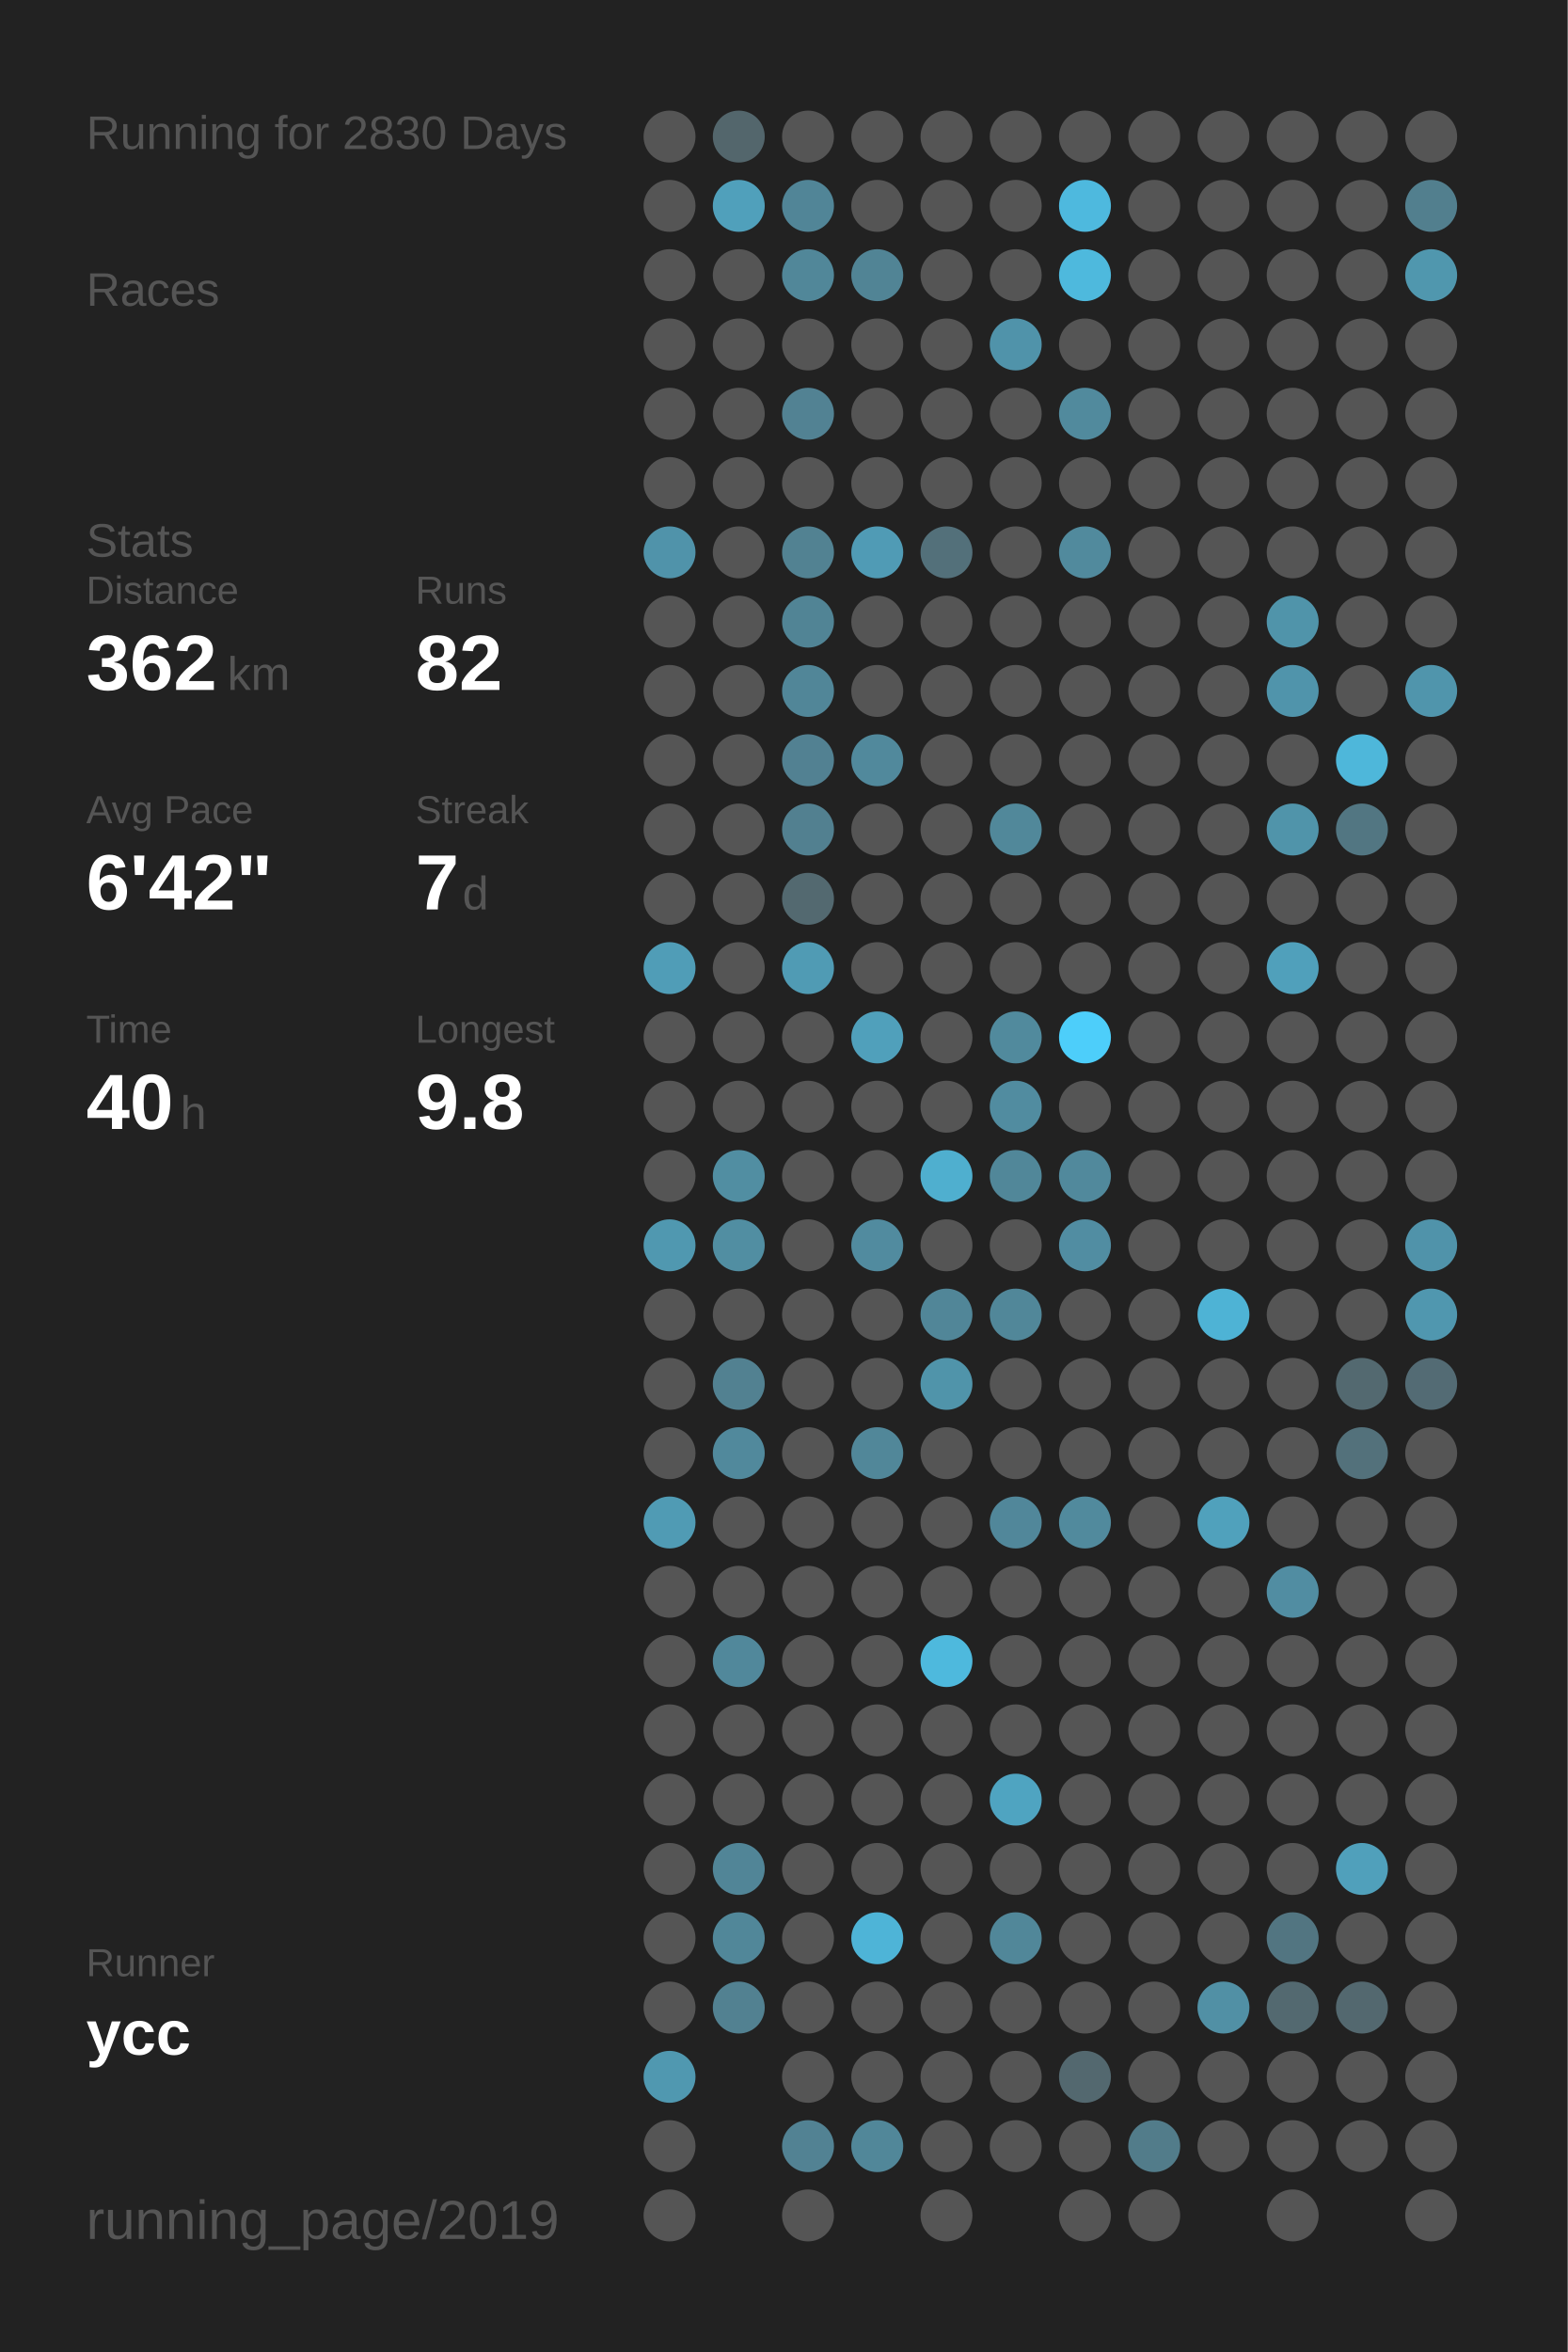
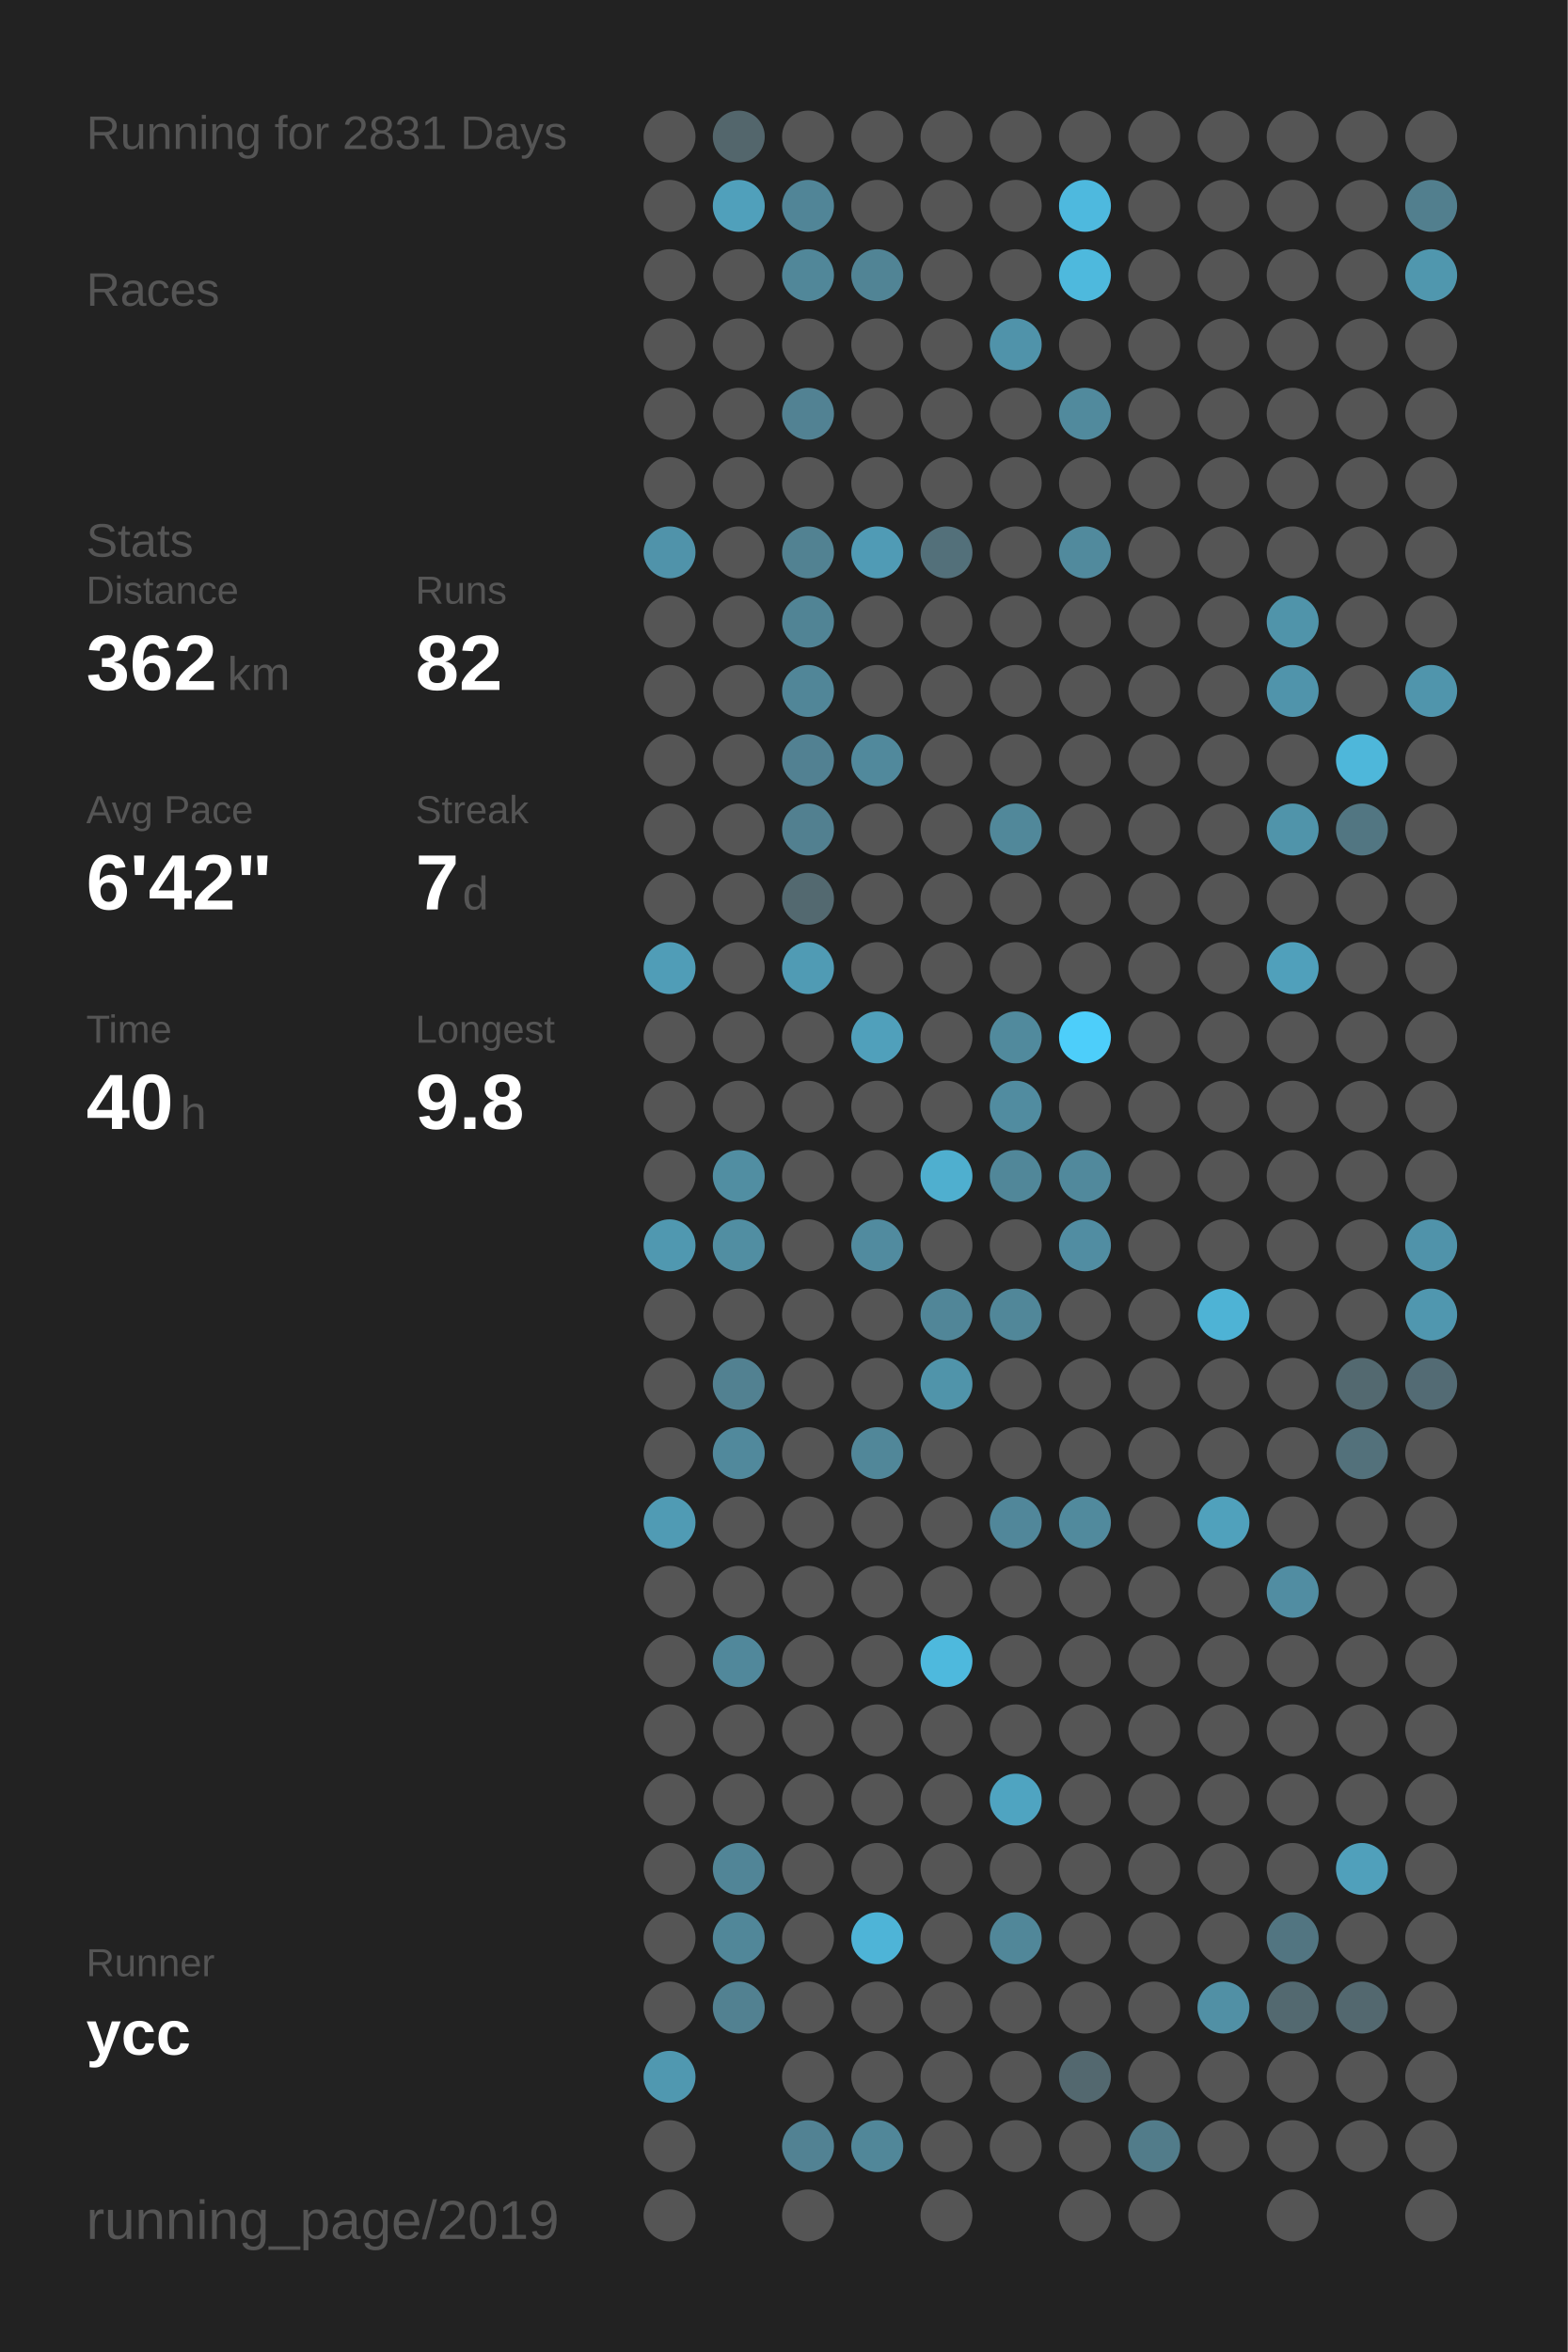
<svg xmlns="http://www.w3.org/2000/svg" baseProfile="full" height="300mm" version="1.1" viewBox="0,0,200,300" width="200mm">
  <defs />
  <rect fill="#222222" height="300" width="200" x="0" y="0" />
-   <text fill="#555555" style="font-size:6px; font-family:Arial;" x="11" y="19">Running for 2830 Days</text>
+   <text fill="#555555" style="font-size:6px; font-family:Arial;" x="11" y="19">Running for 2831 Days</text>
  <text fill="#555555" style="font-size:6px; font-family:Arial;" x="11" y="39">Races</text>
  <text fill="#555555" style="font-size:6px; font-family:Arial;" x="11" y="71">Stats</text>
  <text fill="#555555" style="font-size:5px; font-family:Arial;" x="11" y="77">Distance</text>
  <text fill="#FFFFFF" style="font-size:10px; font-family:Arial; font-weight:bold;" x="11" y="88">362</text>
  <text fill="#555555" style="font-size:6px; font-family:Arial;" x="29" y="88">km</text>
  <text fill="#555555" style="font-size:5px; font-family:Arial;" x="53" y="77">Runs</text>
  <text fill="#FFFFFF" style="font-size:10px; font-family:Arial; font-weight:bold;" x="53" y="88">82</text>
  <text fill="#555555" style="font-size:5px; font-family:Arial;" x="11" y="105">Avg Pace</text>
  <text fill="#FFFFFF" style="font-size:10px; font-family:Arial; font-weight:bold;" x="11" y="116">6'42"</text>
  <text fill="#555555" style="font-size:5px; font-family:Arial;" x="53" y="105">Streak</text>
  <text fill="#FFFFFF" style="font-size:10px; font-family:Arial; font-weight:bold;" x="53" y="116">7</text>
  <text fill="#555555" style="font-size:6px; font-family:Arial;" x="59" y="116">d</text>
  <text fill="#555555" style="font-size:5px; font-family:Arial;" x="11" y="133">Time</text>
  <text fill="#FFFFFF" style="font-size:10px; font-family:Arial; font-weight:bold;" x="11" y="144">40</text>
  <text fill="#555555" style="font-size:6px; font-family:Arial;" x="23" y="144">h</text>
  <text fill="#555555" style="font-size:5px; font-family:Arial;" x="53" y="133">Longest</text>
  <text fill="#FFFFFF" style="font-size:10px; font-family:Arial; font-weight:bold;" x="53" y="144">9.8</text>
  <text fill="#555555" style="font-size:5px; font-family:Arial;" x="11" y="252.065">Runner</text>
  <text fill="#FFFFFF" style="font-size:8px; font-family:Arial; font-weight:bold;" x="11" y="262.065">ycc</text>
  <text fill="#555555" style="font-size:7px; font-family:Arial;" x="11" y="285.581">running_page/2019</text>
  <circle cx="85.417" cy="17.419" fill="#555555" r="3.312" />
  <circle cx="85.417" cy="26.258" fill="#555555" r="3.312" />
  <circle cx="85.417" cy="35.097" fill="#555555" r="3.312" />
  <circle cx="85.417" cy="43.935" fill="#555555" r="3.312" />
  <circle cx="85.417" cy="52.774" fill="#555555" r="3.312" />
  <circle cx="85.417" cy="61.613" fill="#555555" r="3.312" />
  <circle cx="85.417" cy="70.452" fill="#5093aa" r="3.312" />
  <circle cx="85.417" cy="79.29" fill="#555555" r="3.312" />
  <circle cx="85.417" cy="88.129" fill="#555555" r="3.312" />
  <circle cx="85.417" cy="96.968" fill="#555555" r="3.312" />
  <circle cx="85.417" cy="105.806" fill="#555555" r="3.312" />
  <circle cx="85.417" cy="114.645" fill="#555555" r="3.312" />
  <circle cx="85.417" cy="123.484" fill="#509db7" r="3.312" />
  <circle cx="85.417" cy="132.323" fill="#555555" r="3.312" />
  <circle cx="85.417" cy="141.161" fill="#555555" r="3.312" />
  <circle cx="85.417" cy="150" fill="#555555" r="3.312" />
  <circle cx="85.417" cy="158.839" fill="#5098b0" r="3.312" />
  <circle cx="85.417" cy="167.677" fill="#555555" r="3.312" />
  <circle cx="85.417" cy="176.516" fill="#555555" r="3.312" />
  <circle cx="85.417" cy="185.355" fill="#555555" r="3.312" />
  <circle cx="85.417" cy="194.194" fill="#509bb4" r="3.312" />
  <circle cx="85.417" cy="203.032" fill="#555555" r="3.312" />
  <circle cx="85.417" cy="211.871" fill="#555555" r="3.312" />
  <circle cx="85.417" cy="220.71" fill="#555555" r="3.312" />
  <circle cx="85.417" cy="229.548" fill="#555555" r="3.312" />
  <circle cx="85.417" cy="238.387" fill="#555555" r="3.312" />
  <circle cx="85.417" cy="247.226" fill="#555555" r="3.312" />
  <circle cx="85.417" cy="256.065" fill="#555555" r="3.312" />
  <circle cx="85.417" cy="264.903" fill="#5098b0" r="3.312" />
  <circle cx="85.417" cy="273.742" fill="#555555" r="3.312" />
  <circle cx="85.417" cy="282.581" fill="#555555" r="3.312" />
  <circle cx="94.25" cy="17.419" fill="#53666c" r="3.312" />
  <circle cx="94.25" cy="26.258" fill="#50a0bb" r="3.312" />
  <circle cx="94.25" cy="35.097" fill="#555555" r="3.312" />
  <circle cx="94.25" cy="43.935" fill="#555555" r="3.312" />
  <circle cx="94.25" cy="52.774" fill="#555555" r="3.312" />
  <circle cx="94.25" cy="61.613" fill="#555555" r="3.312" />
  <circle cx="94.25" cy="70.452" fill="#555555" r="3.312" />
  <circle cx="94.25" cy="79.29" fill="#555555" r="3.312" />
  <circle cx="94.25" cy="88.129" fill="#555555" r="3.312" />
  <circle cx="94.25" cy="96.968" fill="#555555" r="3.312" />
  <circle cx="94.25" cy="105.806" fill="#555555" r="3.312" />
  <circle cx="94.25" cy="114.645" fill="#555555" r="3.312" />
  <circle cx="94.25" cy="123.484" fill="#555555" r="3.312" />
  <circle cx="94.25" cy="132.323" fill="#555555" r="3.312" />
  <circle cx="94.25" cy="141.161" fill="#555555" r="3.312" />
  <circle cx="94.25" cy="150" fill="#518ea2" r="3.312" />
  <circle cx="94.25" cy="158.839" fill="#518ea2" r="3.312" />
  <circle cx="94.25" cy="167.677" fill="#555555" r="3.312" />
  <circle cx="94.25" cy="176.516" fill="#528191" r="3.312" />
  <circle cx="94.25" cy="185.355" fill="#51899c" r="3.312" />
  <circle cx="94.25" cy="194.194" fill="#555555" r="3.312" />
  <circle cx="94.25" cy="203.032" fill="#555555" r="3.312" />
  <circle cx="94.25" cy="211.871" fill="#51889b" r="3.312" />
  <circle cx="94.25" cy="220.71" fill="#555555" r="3.312" />
  <circle cx="94.25" cy="229.548" fill="#555555" r="3.312" />
  <circle cx="94.25" cy="238.387" fill="#518597" r="3.312" />
  <circle cx="94.25" cy="247.226" fill="#518799" r="3.312" />
  <circle cx="94.25" cy="256.065" fill="#528191" r="3.312" />
  <circle cx="103.083" cy="17.419" fill="#555555" r="3.312" />
  <circle cx="103.083" cy="26.258" fill="#518597" r="3.312" />
  <circle cx="103.083" cy="35.097" fill="#518799" r="3.312" />
  <circle cx="103.083" cy="43.935" fill="#555555" r="3.312" />
  <circle cx="103.083" cy="52.774" fill="#528293" r="3.312" />
  <circle cx="103.083" cy="61.613" fill="#555555" r="3.312" />
  <circle cx="103.083" cy="70.452" fill="#528292" r="3.312" />
  <circle cx="103.083" cy="79.29" fill="#518495" r="3.312" />
  <circle cx="103.083" cy="88.129" fill="#518698" r="3.312" />
  <circle cx="103.083" cy="96.968" fill="#528192" r="3.312" />
  <circle cx="103.083" cy="105.806" fill="#528090" r="3.312" />
  <circle cx="103.083" cy="114.645" fill="#536970" r="3.312" />
  <circle cx="103.083" cy="123.484" fill="#509bb4" r="3.312" />
  <circle cx="103.083" cy="132.323" fill="#555555" r="3.312" />
  <circle cx="103.083" cy="141.161" fill="#555555" r="3.312" />
  <circle cx="103.083" cy="150" fill="#555555" r="3.312" />
  <circle cx="103.083" cy="158.839" fill="#555555" r="3.312" />
  <circle cx="103.083" cy="167.677" fill="#555555" r="3.312" />
  <circle cx="103.083" cy="176.516" fill="#555555" r="3.312" />
  <circle cx="103.083" cy="185.355" fill="#555555" r="3.312" />
  <circle cx="103.083" cy="194.194" fill="#555555" r="3.312" />
  <circle cx="103.083" cy="203.032" fill="#555555" r="3.312" />
  <circle cx="103.083" cy="211.871" fill="#555555" r="3.312" />
  <circle cx="103.083" cy="220.71" fill="#555555" r="3.312" />
  <circle cx="103.083" cy="229.548" fill="#555555" r="3.312" />
  <circle cx="103.083" cy="238.387" fill="#555555" r="3.312" />
  <circle cx="103.083" cy="247.226" fill="#555555" r="3.312" />
  <circle cx="103.083" cy="256.065" fill="#555555" r="3.312" />
  <circle cx="103.083" cy="264.903" fill="#555555" r="3.312" />
  <circle cx="103.083" cy="273.742" fill="#528293" r="3.312" />
  <circle cx="103.083" cy="282.581" fill="#555555" r="3.312" />
  <circle cx="111.917" cy="17.419" fill="#555555" r="3.312" />
  <circle cx="111.917" cy="26.258" fill="#555555" r="3.312" />
  <circle cx="111.917" cy="35.097" fill="#518495" r="3.312" />
  <circle cx="111.917" cy="43.935" fill="#555555" r="3.312" />
  <circle cx="111.917" cy="52.774" fill="#555555" r="3.312" />
  <circle cx="111.917" cy="61.613" fill="#555555" r="3.312" />
  <circle cx="111.917" cy="70.452" fill="#509bb5" r="3.312" />
  <circle cx="111.917" cy="79.29" fill="#555555" r="3.312" />
  <circle cx="111.917" cy="88.129" fill="#555555" r="3.312" />
  <circle cx="111.917" cy="96.968" fill="#51899c" r="3.312" />
  <circle cx="111.917" cy="105.806" fill="#555555" r="3.312" />
  <circle cx="111.917" cy="114.645" fill="#555555" r="3.312" />
  <circle cx="111.917" cy="123.484" fill="#555555" r="3.312" />
  <circle cx="111.917" cy="132.323" fill="#50a0bb" r="3.312" />
  <circle cx="111.917" cy="141.161" fill="#555555" r="3.312" />
  <circle cx="111.917" cy="150" fill="#555555" r="3.312" />
  <circle cx="111.917" cy="158.839" fill="#518b9f" r="3.312" />
  <circle cx="111.917" cy="167.677" fill="#555555" r="3.312" />
  <circle cx="111.917" cy="176.516" fill="#555555" r="3.312" />
  <circle cx="111.917" cy="185.355" fill="#518799" r="3.312" />
  <circle cx="111.917" cy="194.194" fill="#555555" r="3.312" />
  <circle cx="111.917" cy="203.032" fill="#555555" r="3.312" />
  <circle cx="111.917" cy="211.871" fill="#555555" r="3.312" />
  <circle cx="111.917" cy="220.71" fill="#555555" r="3.312" />
  <circle cx="111.917" cy="229.548" fill="#555555" r="3.312" />
  <circle cx="111.917" cy="238.387" fill="#555555" r="3.312" />
  <circle cx="111.917" cy="247.226" fill="#4eb4d7" r="3.312" />
  <circle cx="111.917" cy="256.065" fill="#555555" r="3.312" />
  <circle cx="111.917" cy="264.903" fill="#555555" r="3.312" />
  <circle cx="111.917" cy="273.742" fill="#518799" r="3.312" />
  <circle cx="120.75" cy="17.419" fill="#555555" r="3.312" />
  <circle cx="120.75" cy="26.258" fill="#555555" r="3.312" />
  <circle cx="120.75" cy="35.097" fill="#555555" r="3.312" />
  <circle cx="120.75" cy="43.935" fill="#555555" r="3.312" />
  <circle cx="120.75" cy="52.774" fill="#555555" r="3.312" />
  <circle cx="120.75" cy="61.613" fill="#555555" r="3.312" />
  <circle cx="120.75" cy="70.452" fill="#53707a" r="3.312" />
  <circle cx="120.75" cy="79.29" fill="#555555" r="3.312" />
  <circle cx="120.75" cy="88.129" fill="#555555" r="3.312" />
  <circle cx="120.75" cy="96.968" fill="#555555" r="3.312" />
  <circle cx="120.75" cy="105.806" fill="#555555" r="3.312" />
  <circle cx="120.75" cy="114.645" fill="#555555" r="3.312" />
  <circle cx="120.75" cy="123.484" fill="#555555" r="3.312" />
  <circle cx="120.75" cy="132.323" fill="#555555" r="3.312" />
  <circle cx="120.75" cy="141.161" fill="#555555" r="3.312" />
  <circle cx="120.75" cy="150" fill="#4fafcf" r="3.312" />
  <circle cx="120.75" cy="158.839" fill="#555555" r="3.312" />
  <circle cx="120.75" cy="167.677" fill="#518698" r="3.312" />
  <circle cx="120.75" cy="176.516" fill="#5094aa" r="3.312" />
  <circle cx="120.75" cy="185.355" fill="#555555" r="3.312" />
  <circle cx="120.75" cy="194.194" fill="#555555" r="3.312" />
  <circle cx="120.75" cy="203.032" fill="#555555" r="3.312" />
  <circle cx="120.75" cy="211.871" fill="#4eb9dd" r="3.312" />
  <circle cx="120.75" cy="220.71" fill="#555555" r="3.312" />
  <circle cx="120.75" cy="229.548" fill="#555555" r="3.312" />
  <circle cx="120.75" cy="238.387" fill="#555555" r="3.312" />
  <circle cx="120.75" cy="247.226" fill="#555555" r="3.312" />
  <circle cx="120.75" cy="256.065" fill="#555555" r="3.312" />
  <circle cx="120.75" cy="264.903" fill="#555555" r="3.312" />
  <circle cx="120.75" cy="273.742" fill="#555555" r="3.312" />
  <circle cx="120.75" cy="282.581" fill="#555555" r="3.312" />
  <circle cx="129.583" cy="17.419" fill="#555555" r="3.312" />
  <circle cx="129.583" cy="26.258" fill="#555555" r="3.312" />
  <circle cx="129.583" cy="35.097" fill="#555555" r="3.312" />
  <circle cx="129.583" cy="43.935" fill="#5093aa" r="3.312" />
  <circle cx="129.583" cy="52.774" fill="#555555" r="3.312" />
  <circle cx="129.583" cy="61.613" fill="#555555" r="3.312" />
  <circle cx="129.583" cy="70.452" fill="#555555" r="3.312" />
  <circle cx="129.583" cy="79.29" fill="#555555" r="3.312" />
  <circle cx="129.583" cy="88.129" fill="#555555" r="3.312" />
  <circle cx="129.583" cy="96.968" fill="#555555" r="3.312" />
  <circle cx="129.583" cy="105.806" fill="#51889a" r="3.312" />
  <circle cx="129.583" cy="114.645" fill="#555555" r="3.312" />
  <circle cx="129.583" cy="123.484" fill="#555555" r="3.312" />
  <circle cx="129.583" cy="132.323" fill="#518a9d" r="3.312" />
  <circle cx="129.583" cy="141.161" fill="#518ca0" r="3.312" />
  <circle cx="129.583" cy="150" fill="#518799" r="3.312" />
  <circle cx="129.583" cy="158.839" fill="#555555" r="3.312" />
  <circle cx="129.583" cy="167.677" fill="#518799" r="3.312" />
  <circle cx="129.583" cy="176.516" fill="#555555" r="3.312" />
  <circle cx="129.583" cy="185.355" fill="#555555" r="3.312" />
  <circle cx="129.583" cy="194.194" fill="#51879a" r="3.312" />
  <circle cx="129.583" cy="203.032" fill="#555555" r="3.312" />
  <circle cx="129.583" cy="211.871" fill="#555555" r="3.312" />
  <circle cx="129.583" cy="220.71" fill="#555555" r="3.312" />
  <circle cx="129.583" cy="229.548" fill="#4fa4c1" r="3.312" />
  <circle cx="129.583" cy="238.387" fill="#555555" r="3.312" />
  <circle cx="129.583" cy="247.226" fill="#518799" r="3.312" />
  <circle cx="129.583" cy="256.065" fill="#555555" r="3.312" />
  <circle cx="129.583" cy="264.903" fill="#555555" r="3.312" />
  <circle cx="129.583" cy="273.742" fill="#555555" r="3.312" />
  <circle cx="138.417" cy="17.419" fill="#555555" r="3.312" />
  <circle cx="138.417" cy="26.258" fill="#4eb9de" r="3.312" />
  <circle cx="138.417" cy="35.097" fill="#4eb9dd" r="3.312" />
  <circle cx="138.417" cy="43.935" fill="#555555" r="3.312" />
  <circle cx="138.417" cy="52.774" fill="#518a9d" r="3.312" />
  <circle cx="138.417" cy="61.613" fill="#555555" r="3.312" />
  <circle cx="138.417" cy="70.452" fill="#518a9d" r="3.312" />
  <circle cx="138.417" cy="79.29" fill="#555555" r="3.312" />
  <circle cx="138.417" cy="88.129" fill="#555555" r="3.312" />
  <circle cx="138.417" cy="96.968" fill="#555555" r="3.312" />
  <circle cx="138.417" cy="105.806" fill="#555555" r="3.312" />
  <circle cx="138.417" cy="114.645" fill="#555555" r="3.312" />
  <circle cx="138.417" cy="123.484" fill="#555555" r="3.312" />
  <circle cx="138.417" cy="132.323" fill="#4dcefa" r="3.312" />
  <circle cx="138.417" cy="141.161" fill="#555555" r="3.312" />
  <circle cx="138.417" cy="150" fill="#51899c" r="3.312" />
  <circle cx="138.417" cy="158.839" fill="#518da2" r="3.312" />
  <circle cx="138.417" cy="167.677" fill="#555555" r="3.312" />
  <circle cx="138.417" cy="176.516" fill="#555555" r="3.312" />
  <circle cx="138.417" cy="185.355" fill="#555555" r="3.312" />
  <circle cx="138.417" cy="194.194" fill="#518a9d" r="3.312" />
  <circle cx="138.417" cy="203.032" fill="#555555" r="3.312" />
  <circle cx="138.417" cy="211.871" fill="#555555" r="3.312" />
  <circle cx="138.417" cy="220.71" fill="#555555" r="3.312" />
  <circle cx="138.417" cy="229.548" fill="#555555" r="3.312" />
  <circle cx="138.417" cy="238.387" fill="#555555" r="3.312" />
  <circle cx="138.417" cy="247.226" fill="#555555" r="3.312" />
  <circle cx="138.417" cy="256.065" fill="#555555" r="3.312" />
  <circle cx="138.417" cy="264.903" fill="#53686f" r="3.312" />
  <circle cx="138.417" cy="273.742" fill="#555555" r="3.312" />
  <circle cx="138.417" cy="282.581" fill="#555555" r="3.312" />
  <circle cx="147.25" cy="17.419" fill="#555555" r="3.312" />
  <circle cx="147.25" cy="26.258" fill="#555555" r="3.312" />
  <circle cx="147.25" cy="35.097" fill="#555555" r="3.312" />
  <circle cx="147.25" cy="43.935" fill="#555555" r="3.312" />
  <circle cx="147.25" cy="52.774" fill="#555555" r="3.312" />
  <circle cx="147.25" cy="61.613" fill="#555555" r="3.312" />
  <circle cx="147.25" cy="70.452" fill="#555555" r="3.312" />
  <circle cx="147.25" cy="79.29" fill="#555555" r="3.312" />
  <circle cx="147.25" cy="88.129" fill="#555555" r="3.312" />
  <circle cx="147.25" cy="96.968" fill="#555555" r="3.312" />
  <circle cx="147.25" cy="105.806" fill="#555555" r="3.312" />
  <circle cx="147.25" cy="114.645" fill="#555555" r="3.312" />
  <circle cx="147.25" cy="123.484" fill="#555555" r="3.312" />
  <circle cx="147.25" cy="132.323" fill="#555555" r="3.312" />
  <circle cx="147.25" cy="141.161" fill="#555555" r="3.312" />
  <circle cx="147.25" cy="150" fill="#555555" r="3.312" />
  <circle cx="147.25" cy="158.839" fill="#555555" r="3.312" />
  <circle cx="147.25" cy="167.677" fill="#555555" r="3.312" />
  <circle cx="147.25" cy="176.516" fill="#555555" r="3.312" />
  <circle cx="147.25" cy="185.355" fill="#555555" r="3.312" />
  <circle cx="147.25" cy="194.194" fill="#555555" r="3.312" />
  <circle cx="147.25" cy="203.032" fill="#555555" r="3.312" />
  <circle cx="147.25" cy="211.871" fill="#555555" r="3.312" />
  <circle cx="147.25" cy="220.71" fill="#555555" r="3.312" />
  <circle cx="147.25" cy="229.548" fill="#555555" r="3.312" />
  <circle cx="147.25" cy="238.387" fill="#555555" r="3.312" />
  <circle cx="147.25" cy="247.226" fill="#555555" r="3.312" />
  <circle cx="147.25" cy="256.065" fill="#555555" r="3.312" />
  <circle cx="147.25" cy="264.903" fill="#555555" r="3.312" />
  <circle cx="147.25" cy="273.742" fill="#527c8a" r="3.312" />
  <circle cx="147.25" cy="282.581" fill="#555555" r="3.312" />
  <circle cx="156.083" cy="17.419" fill="#555555" r="3.312" />
  <circle cx="156.083" cy="26.258" fill="#555555" r="3.312" />
  <circle cx="156.083" cy="35.097" fill="#555555" r="3.312" />
  <circle cx="156.083" cy="43.935" fill="#555555" r="3.312" />
  <circle cx="156.083" cy="52.774" fill="#555555" r="3.312" />
  <circle cx="156.083" cy="61.613" fill="#555555" r="3.312" />
  <circle cx="156.083" cy="70.452" fill="#555555" r="3.312" />
  <circle cx="156.083" cy="79.29" fill="#555555" r="3.312" />
  <circle cx="156.083" cy="88.129" fill="#555555" r="3.312" />
  <circle cx="156.083" cy="96.968" fill="#555555" r="3.312" />
  <circle cx="156.083" cy="105.806" fill="#555555" r="3.312" />
  <circle cx="156.083" cy="114.645" fill="#555555" r="3.312" />
  <circle cx="156.083" cy="123.484" fill="#555555" r="3.312" />
  <circle cx="156.083" cy="132.323" fill="#555555" r="3.312" />
  <circle cx="156.083" cy="141.161" fill="#555555" r="3.312" />
  <circle cx="156.083" cy="150" fill="#555555" r="3.312" />
  <circle cx="156.083" cy="158.839" fill="#555555" r="3.312" />
  <circle cx="156.083" cy="167.677" fill="#4eb3d5" r="3.312" />
  <circle cx="156.083" cy="176.516" fill="#555555" r="3.312" />
  <circle cx="156.083" cy="185.355" fill="#555555" r="3.312" />
  <circle cx="156.083" cy="194.194" fill="#50a1bc" r="3.312" />
  <circle cx="156.083" cy="203.032" fill="#555555" r="3.312" />
  <circle cx="156.083" cy="211.871" fill="#555555" r="3.312" />
  <circle cx="156.083" cy="220.71" fill="#555555" r="3.312" />
  <circle cx="156.083" cy="229.548" fill="#555555" r="3.312" />
  <circle cx="156.083" cy="238.387" fill="#555555" r="3.312" />
  <circle cx="156.083" cy="247.226" fill="#555555" r="3.312" />
  <circle cx="156.083" cy="256.065" fill="#5190a5" r="3.312" />
  <circle cx="156.083" cy="264.903" fill="#555555" r="3.312" />
  <circle cx="156.083" cy="273.742" fill="#555555" r="3.312" />
  <circle cx="164.917" cy="17.419" fill="#555555" r="3.312" />
  <circle cx="164.917" cy="26.258" fill="#555555" r="3.312" />
  <circle cx="164.917" cy="35.097" fill="#555555" r="3.312" />
  <circle cx="164.917" cy="43.935" fill="#555555" r="3.312" />
  <circle cx="164.917" cy="52.774" fill="#555555" r="3.312" />
  <circle cx="164.917" cy="61.613" fill="#555555" r="3.312" />
  <circle cx="164.917" cy="70.452" fill="#555555" r="3.312" />
  <circle cx="164.917" cy="79.29" fill="#5094aa" r="3.312" />
  <circle cx="164.917" cy="88.129" fill="#5094ab" r="3.312" />
  <circle cx="164.917" cy="96.968" fill="#555555" r="3.312" />
  <circle cx="164.917" cy="105.806" fill="#5094aa" r="3.312" />
  <circle cx="164.917" cy="114.645" fill="#555555" r="3.312" />
  <circle cx="164.917" cy="123.484" fill="#50a0bb" r="3.312" />
  <circle cx="164.917" cy="132.323" fill="#555555" r="3.312" />
  <circle cx="164.917" cy="141.161" fill="#555555" r="3.312" />
  <circle cx="164.917" cy="150" fill="#555555" r="3.312" />
  <circle cx="164.917" cy="158.839" fill="#555555" r="3.312" />
  <circle cx="164.917" cy="167.677" fill="#555555" r="3.312" />
  <circle cx="164.917" cy="176.516" fill="#555555" r="3.312" />
  <circle cx="164.917" cy="185.355" fill="#555555" r="3.312" />
  <circle cx="164.917" cy="194.194" fill="#555555" r="3.312" />
  <circle cx="164.917" cy="203.032" fill="#518da2" r="3.312" />
  <circle cx="164.917" cy="211.871" fill="#555555" r="3.312" />
  <circle cx="164.917" cy="220.71" fill="#555555" r="3.312" />
  <circle cx="164.917" cy="229.548" fill="#555555" r="3.312" />
  <circle cx="164.917" cy="238.387" fill="#555555" r="3.312" />
  <circle cx="164.917" cy="247.226" fill="#527581" r="3.312" />
  <circle cx="164.917" cy="256.065" fill="#536970" r="3.312" />
  <circle cx="164.917" cy="264.903" fill="#555555" r="3.312" />
  <circle cx="164.917" cy="273.742" fill="#555555" r="3.312" />
  <circle cx="164.917" cy="282.581" fill="#555555" r="3.312" />
  <circle cx="173.75" cy="17.419" fill="#555555" r="3.312" />
  <circle cx="173.75" cy="26.258" fill="#555555" r="3.312" />
  <circle cx="173.75" cy="35.097" fill="#555555" r="3.312" />
  <circle cx="173.75" cy="43.935" fill="#555555" r="3.312" />
  <circle cx="173.75" cy="52.774" fill="#555555" r="3.312" />
  <circle cx="173.75" cy="61.613" fill="#555555" r="3.312" />
  <circle cx="173.75" cy="70.452" fill="#555555" r="3.312" />
  <circle cx="173.75" cy="79.29" fill="#555555" r="3.312" />
  <circle cx="173.75" cy="88.129" fill="#555555" r="3.312" />
  <circle cx="173.75" cy="96.968" fill="#4eb7da" r="3.312" />
  <circle cx="173.75" cy="105.806" fill="#527682" r="3.312" />
  <circle cx="173.75" cy="114.645" fill="#555555" r="3.312" />
  <circle cx="173.75" cy="123.484" fill="#555555" r="3.312" />
  <circle cx="173.75" cy="132.323" fill="#555555" r="3.312" />
  <circle cx="173.75" cy="141.161" fill="#555555" r="3.312" />
  <circle cx="173.75" cy="150" fill="#555555" r="3.312" />
  <circle cx="173.75" cy="158.839" fill="#555555" r="3.312" />
  <circle cx="173.75" cy="167.677" fill="#555555" r="3.312" />
  <circle cx="173.75" cy="176.516" fill="#536970" r="3.312" />
  <circle cx="173.75" cy="185.355" fill="#53717b" r="3.312" />
  <circle cx="173.75" cy="194.194" fill="#555555" r="3.312" />
  <circle cx="173.75" cy="203.032" fill="#555555" r="3.312" />
  <circle cx="173.75" cy="211.871" fill="#555555" r="3.312" />
  <circle cx="173.75" cy="220.71" fill="#555555" r="3.312" />
  <circle cx="173.75" cy="229.548" fill="#555555" r="3.312" />
  <circle cx="173.75" cy="238.387" fill="#50a0bb" r="3.312" />
  <circle cx="173.75" cy="247.226" fill="#555555" r="3.312" />
  <circle cx="173.75" cy="256.065" fill="#53686f" r="3.312" />
  <circle cx="173.75" cy="264.903" fill="#555555" r="3.312" />
  <circle cx="173.75" cy="273.742" fill="#555555" r="3.312" />
  <circle cx="182.583" cy="17.419" fill="#555555" r="3.312" />
  <circle cx="182.583" cy="26.258" fill="#527f8e" r="3.312" />
  <circle cx="182.583" cy="35.097" fill="#5097ae" r="3.312" />
  <circle cx="182.583" cy="43.935" fill="#555555" r="3.312" />
  <circle cx="182.583" cy="52.774" fill="#555555" r="3.312" />
  <circle cx="182.583" cy="61.613" fill="#555555" r="3.312" />
  <circle cx="182.583" cy="70.452" fill="#555555" r="3.312" />
  <circle cx="182.583" cy="79.29" fill="#555555" r="3.312" />
  <circle cx="182.583" cy="88.129" fill="#5095ac" r="3.312" />
  <circle cx="182.583" cy="96.968" fill="#555555" r="3.312" />
  <circle cx="182.583" cy="105.806" fill="#555555" r="3.312" />
  <circle cx="182.583" cy="114.645" fill="#555555" r="3.312" />
  <circle cx="182.583" cy="123.484" fill="#555555" r="3.312" />
  <circle cx="182.583" cy="132.323" fill="#555555" r="3.312" />
  <circle cx="182.583" cy="141.161" fill="#555555" r="3.312" />
  <circle cx="182.583" cy="150" fill="#555555" r="3.312" />
  <circle cx="182.583" cy="158.839" fill="#5093aa" r="3.312" />
  <circle cx="182.583" cy="167.677" fill="#5097af" r="3.312" />
  <circle cx="182.583" cy="176.516" fill="#536b74" r="3.312" />
  <circle cx="182.583" cy="185.355" fill="#555555" r="3.312" />
  <circle cx="182.583" cy="194.194" fill="#555555" r="3.312" />
  <circle cx="182.583" cy="203.032" fill="#555555" r="3.312" />
  <circle cx="182.583" cy="211.871" fill="#555555" r="3.312" />
  <circle cx="182.583" cy="220.71" fill="#555555" r="3.312" />
  <circle cx="182.583" cy="229.548" fill="#555555" r="3.312" />
  <circle cx="182.583" cy="238.387" fill="#555555" r="3.312" />
  <circle cx="182.583" cy="247.226" fill="#555555" r="3.312" />
  <circle cx="182.583" cy="256.065" fill="#555555" r="3.312" />
  <circle cx="182.583" cy="264.903" fill="#555555" r="3.312" />
  <circle cx="182.583" cy="273.742" fill="#555555" r="3.312" />
  <circle cx="182.583" cy="282.581" fill="#555555" r="3.312" />
</svg>
